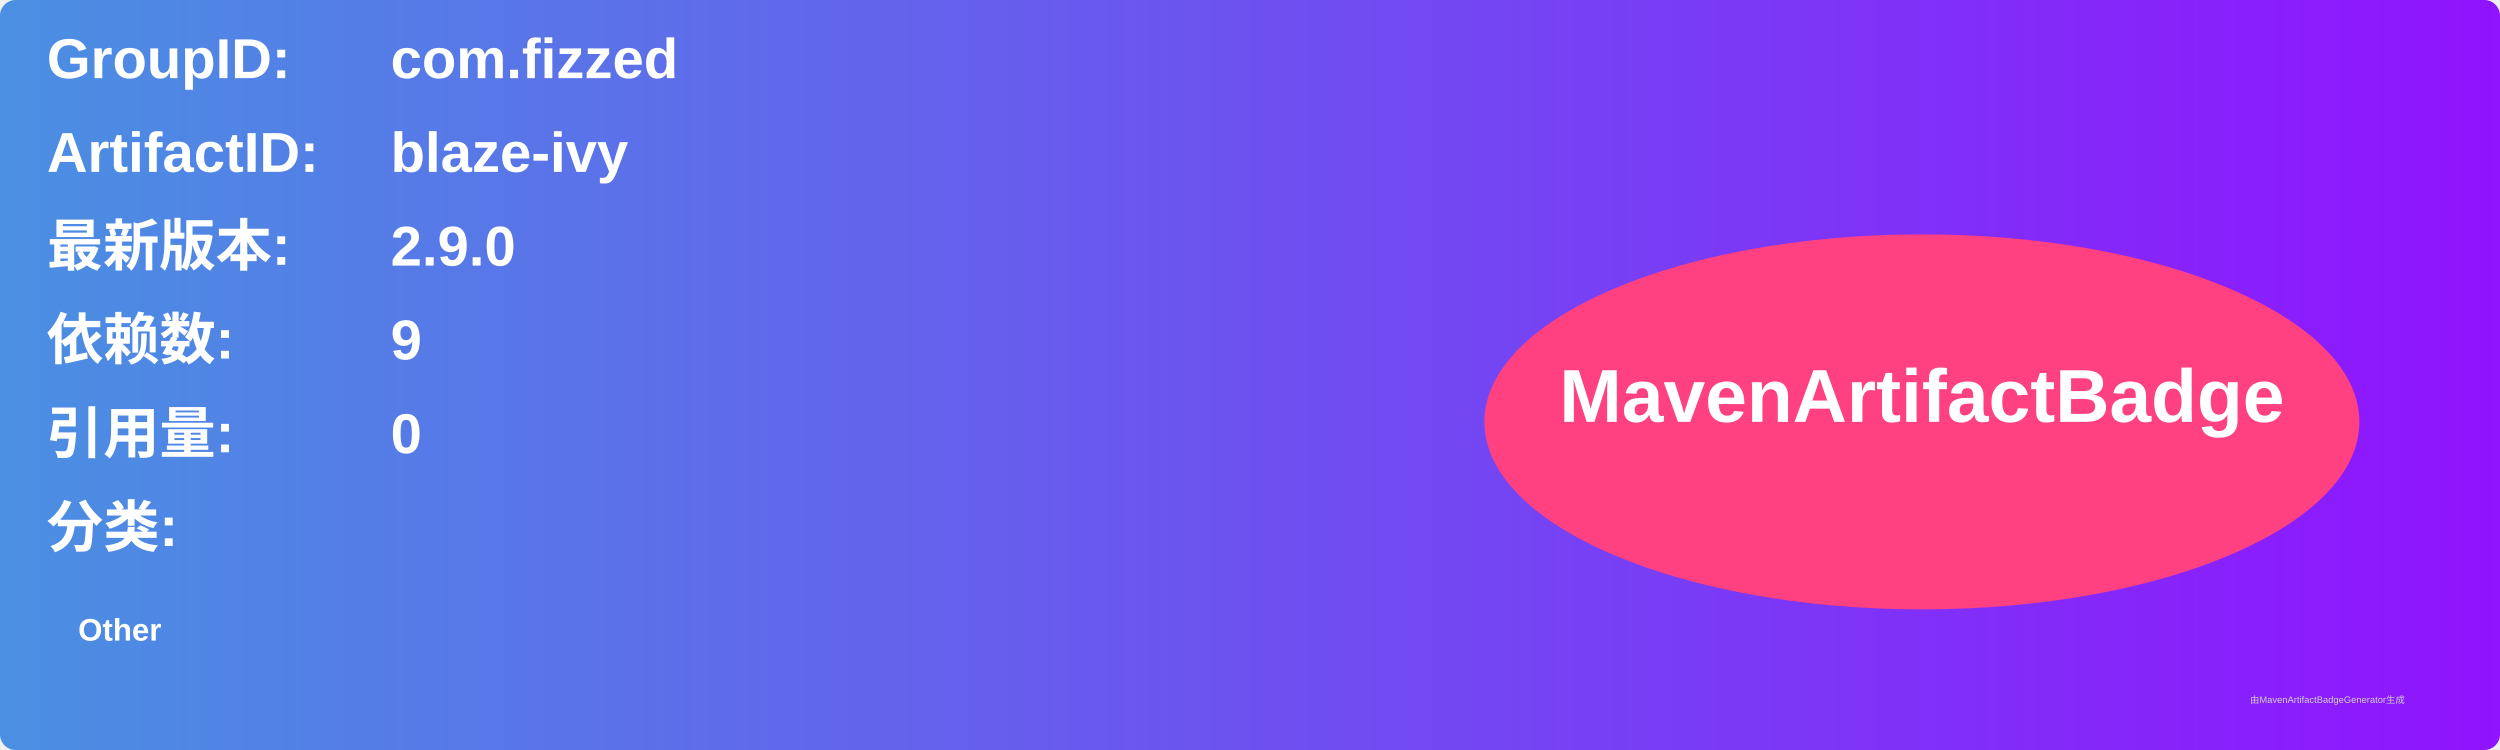
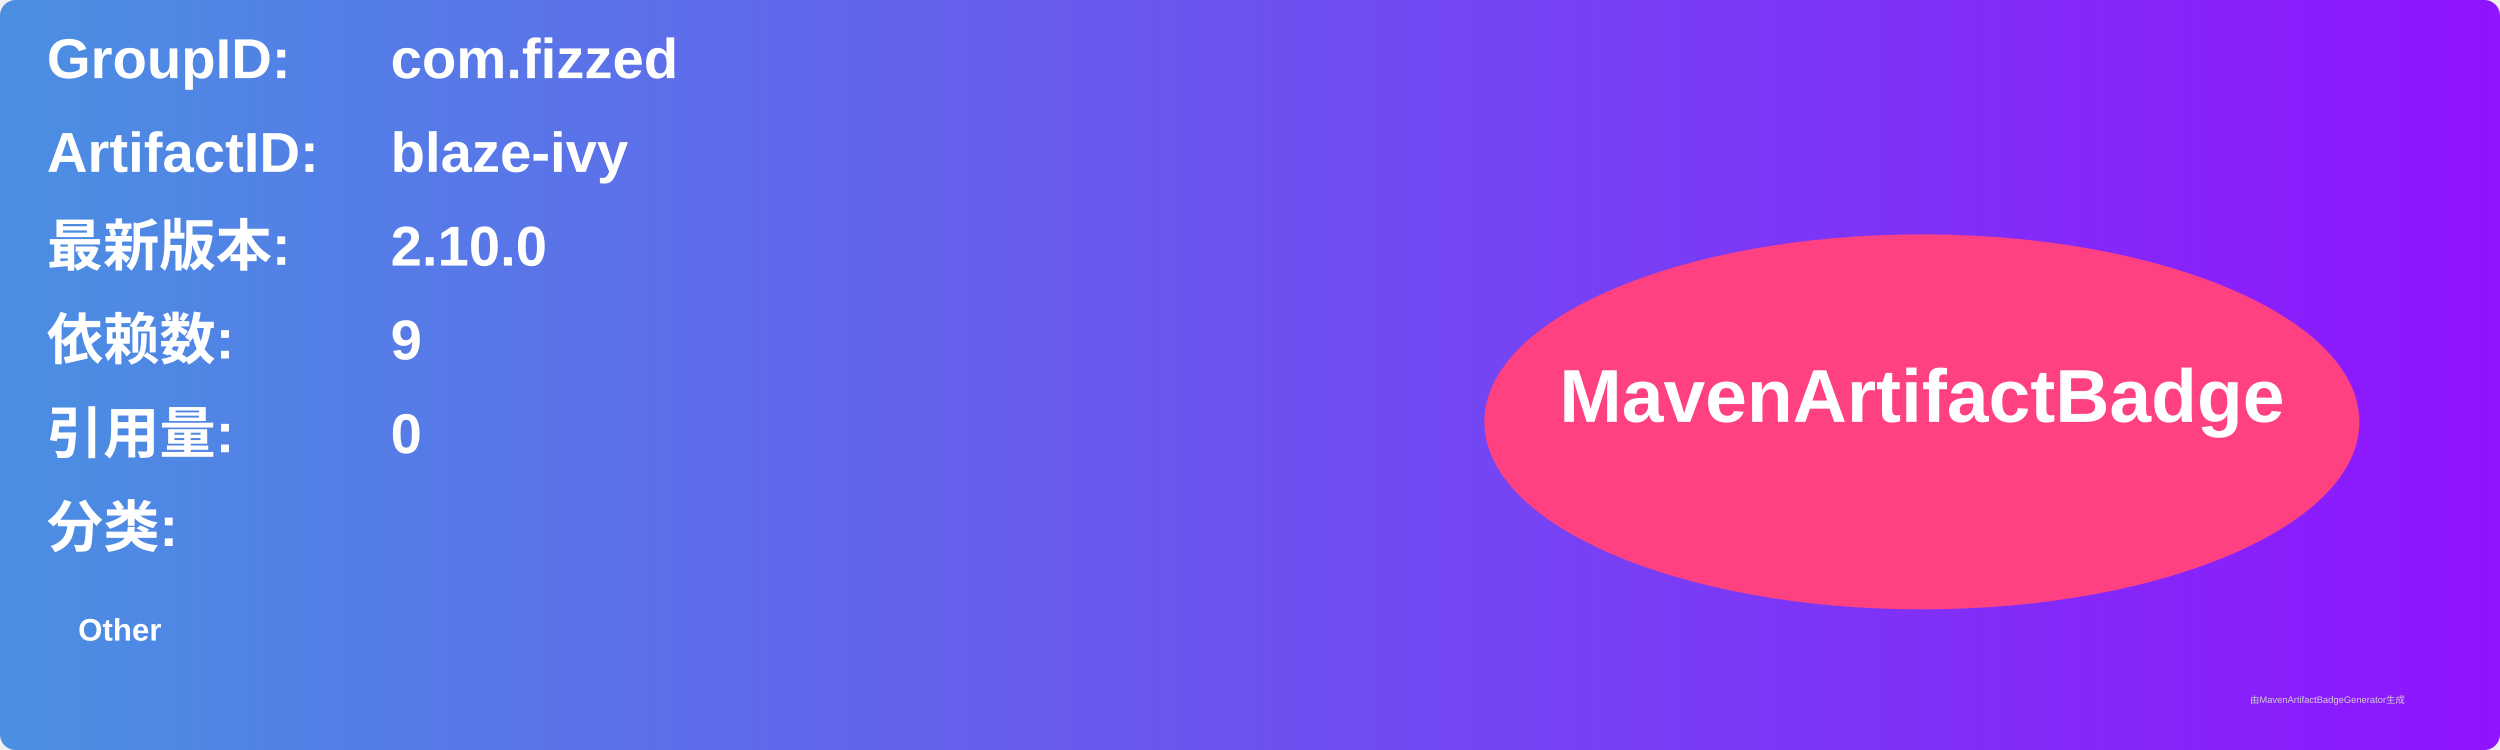
<svg xmlns="http://www.w3.org/2000/svg" width="800" height="240" viewBox="0 0 800 240">
  <linearGradient id="grad" x1="0%" y1="0%" x2="100%" y2="0%">
    <stop offset="0%" stop-color="#4a90e2" />
    <stop offset="100%" stop-color="#9013fe" />
  </linearGradient>
  <rect width="100%" height="100%" rx="5" ry="5" fill="url(#grad)" />
  <g transform="translate(15, 15)">
    <text x="0" y="10" font-family="Arial" font-size="18" fill="white" font-weight="bold" width="260">GroupID:</text>
    <text x="110" y="10" font-family="Arial" font-size="18" fill="white" font-weight="bold" width="460">com.fizzed</text>
    <text x="0" y="40" font-family="Arial" font-size="18" fill="white" font-weight="bold" width="260">ArtifactID:</text>
    <text x="110" y="40" font-family="Arial" font-size="18" fill="white" font-weight="bold" width="460">blaze-ivy</text>
    <text x="0" y="70" font-family="Arial" font-size="18" fill="white" font-weight="bold">最新版本:</text>
    <text x="110" y="70" font-family="Arial" font-size="18" fill="white" font-weight="bold">
-       <tspan font-weight="bold">2.9.0</tspan>
+       <tspan font-weight="bold">2.10.0</tspan>
    </text>
    <text x="0" y="100" font-family="Arial" font-size="18" fill="white" font-weight="bold">依赖数: </text>
    <text x="110" y="100" font-family="Arial" font-size="18" fill="white">
      <tspan font-weight="bold">9</tspan>
    </text>
    <text x="0" y="130" font-family="Arial" font-size="18" fill="white" font-weight="bold">引用量: </text>
    <text x="110" y="130" font-family="Arial" font-size="18" fill="white">
      <tspan font-weight="bold">0</tspan>
    </text>
    <text x="0" y="160" font-family="Arial" font-size="18" fill="white" font-weight="bold">分类:</text>
    <text x="10" y="190" font-family="Arial" font-size="10" fill="white">
      <tspan font-weight="bold">Other</tspan>
    </text>
    <ellipse cx="600" cy="120" rx="140" ry="60" fill="#ff4081" />
    <text x="600" y="120" text-anchor="middle" font-family="Arial" font-size="24" fill="white" font-weight="bold">MavenArtifactBadge</text>
  </g>
  <text x="720" y="225" font-family="Arial" font-size="3" fill="#d0d0d0">由MavenArtifactBadgeGenerator生成</text>
</svg>
